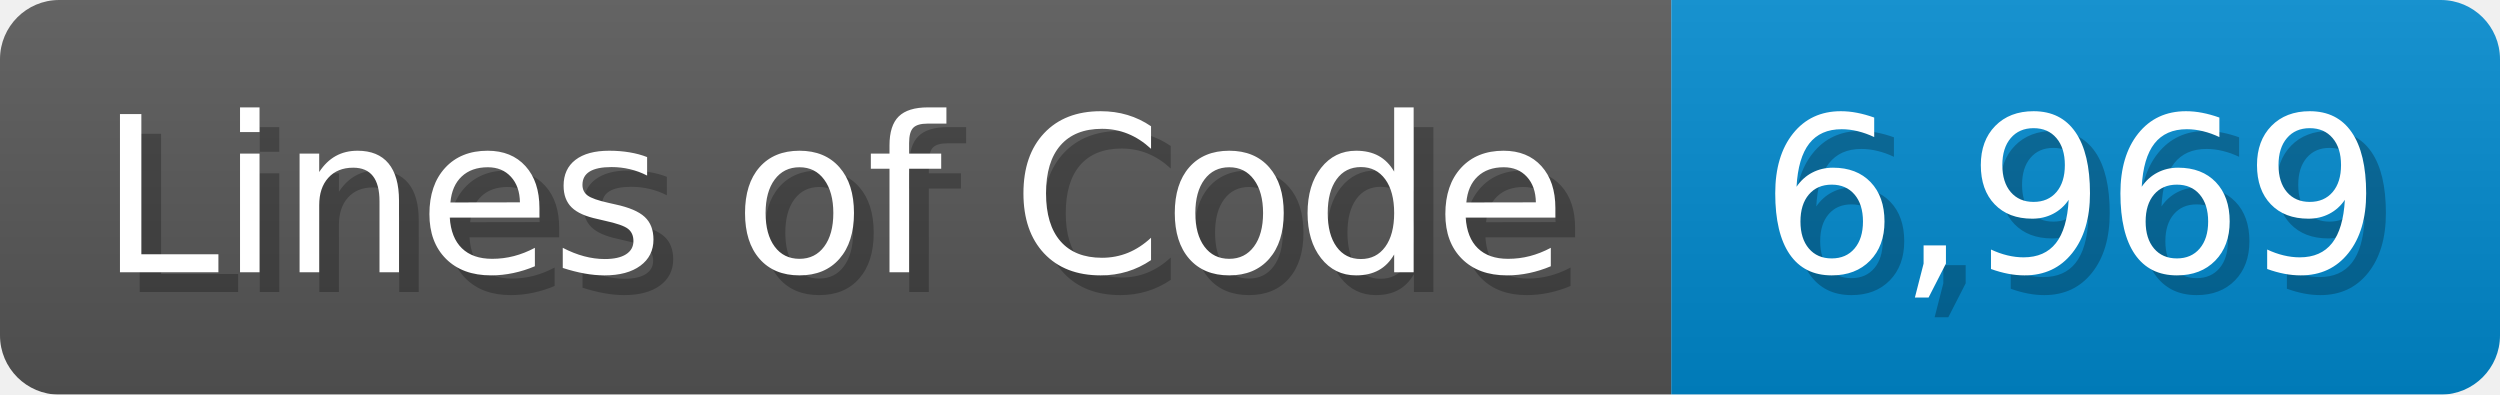
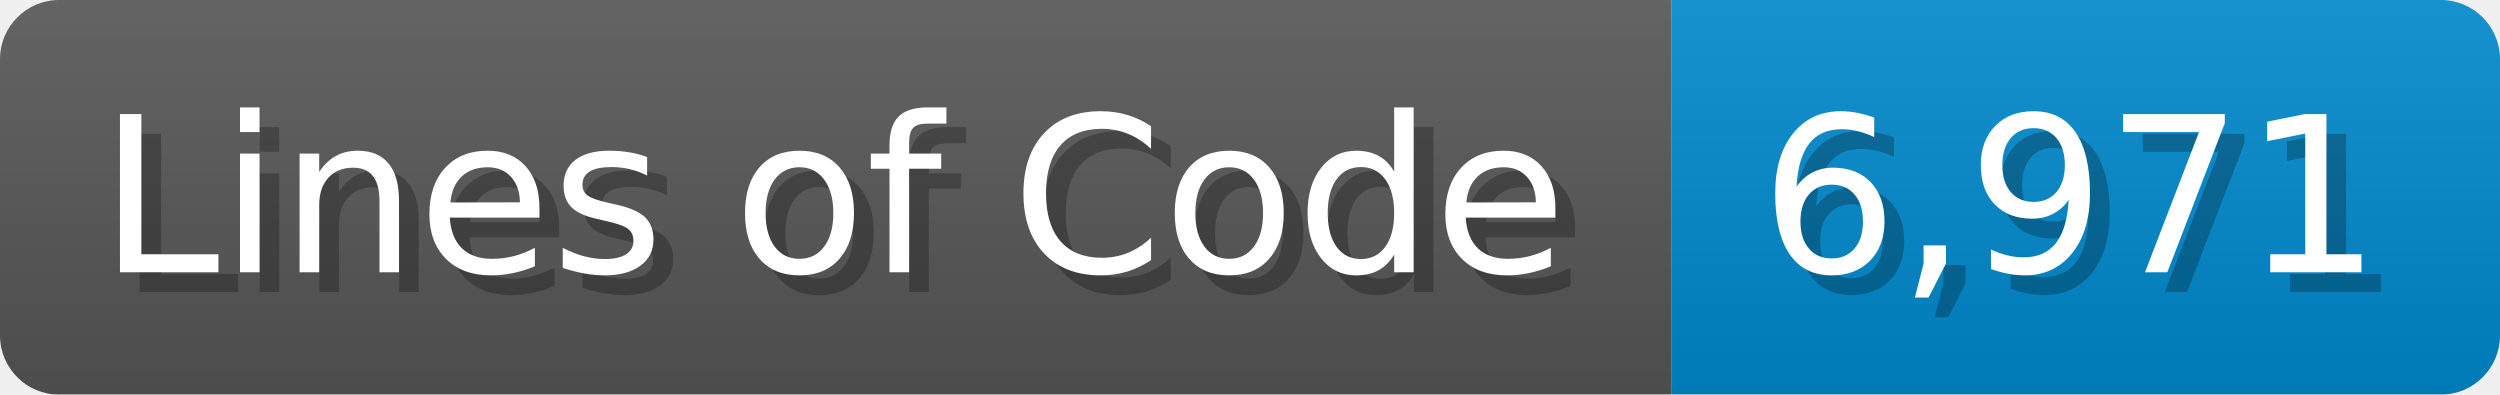
<svg xmlns="http://www.w3.org/2000/svg" width="126.7" height="20" viewBox="0 0 1267 200">
  <linearGradient id="a" x2="0" y2="100%">
    <stop offset="0" stop-opacity=".1" stop-color="#EEE" />
    <stop offset="1" stop-opacity=".1" />
  </linearGradient>
  <mask id="m">
    <rect width="1267" height="200" rx="30" fill="#FFF" />
  </mask>
  <g mask="url(#m)">
    <rect width="847" height="200" fill="#555" />
    <rect width="420" height="200" fill="#08C" x="847" />
    <rect width="1267" height="200" fill="url(#a)" />
  </g>
  <g fill="#fff" text-anchor="start" font-family="Verdana,DejaVu Sans,sans-serif" font-size="110">
    <text x="60" y="148" textLength="747" fill="#000" opacity="0.25">Lines of Code</text>
    <text x="50" y="138" textLength="747">Lines of Code</text>
-     <text x="902" y="148" textLength="320" fill="#000" opacity="0.25">6,969</text>
-     <text x="892" y="138" textLength="320">6,969</text>
+     <text x="902" y="148" textLength="320" fill="#000" opacity="0.25">6,971</text>
+     <text x="892" y="138" textLength="320">6,971</text>
  </g>
</svg>
